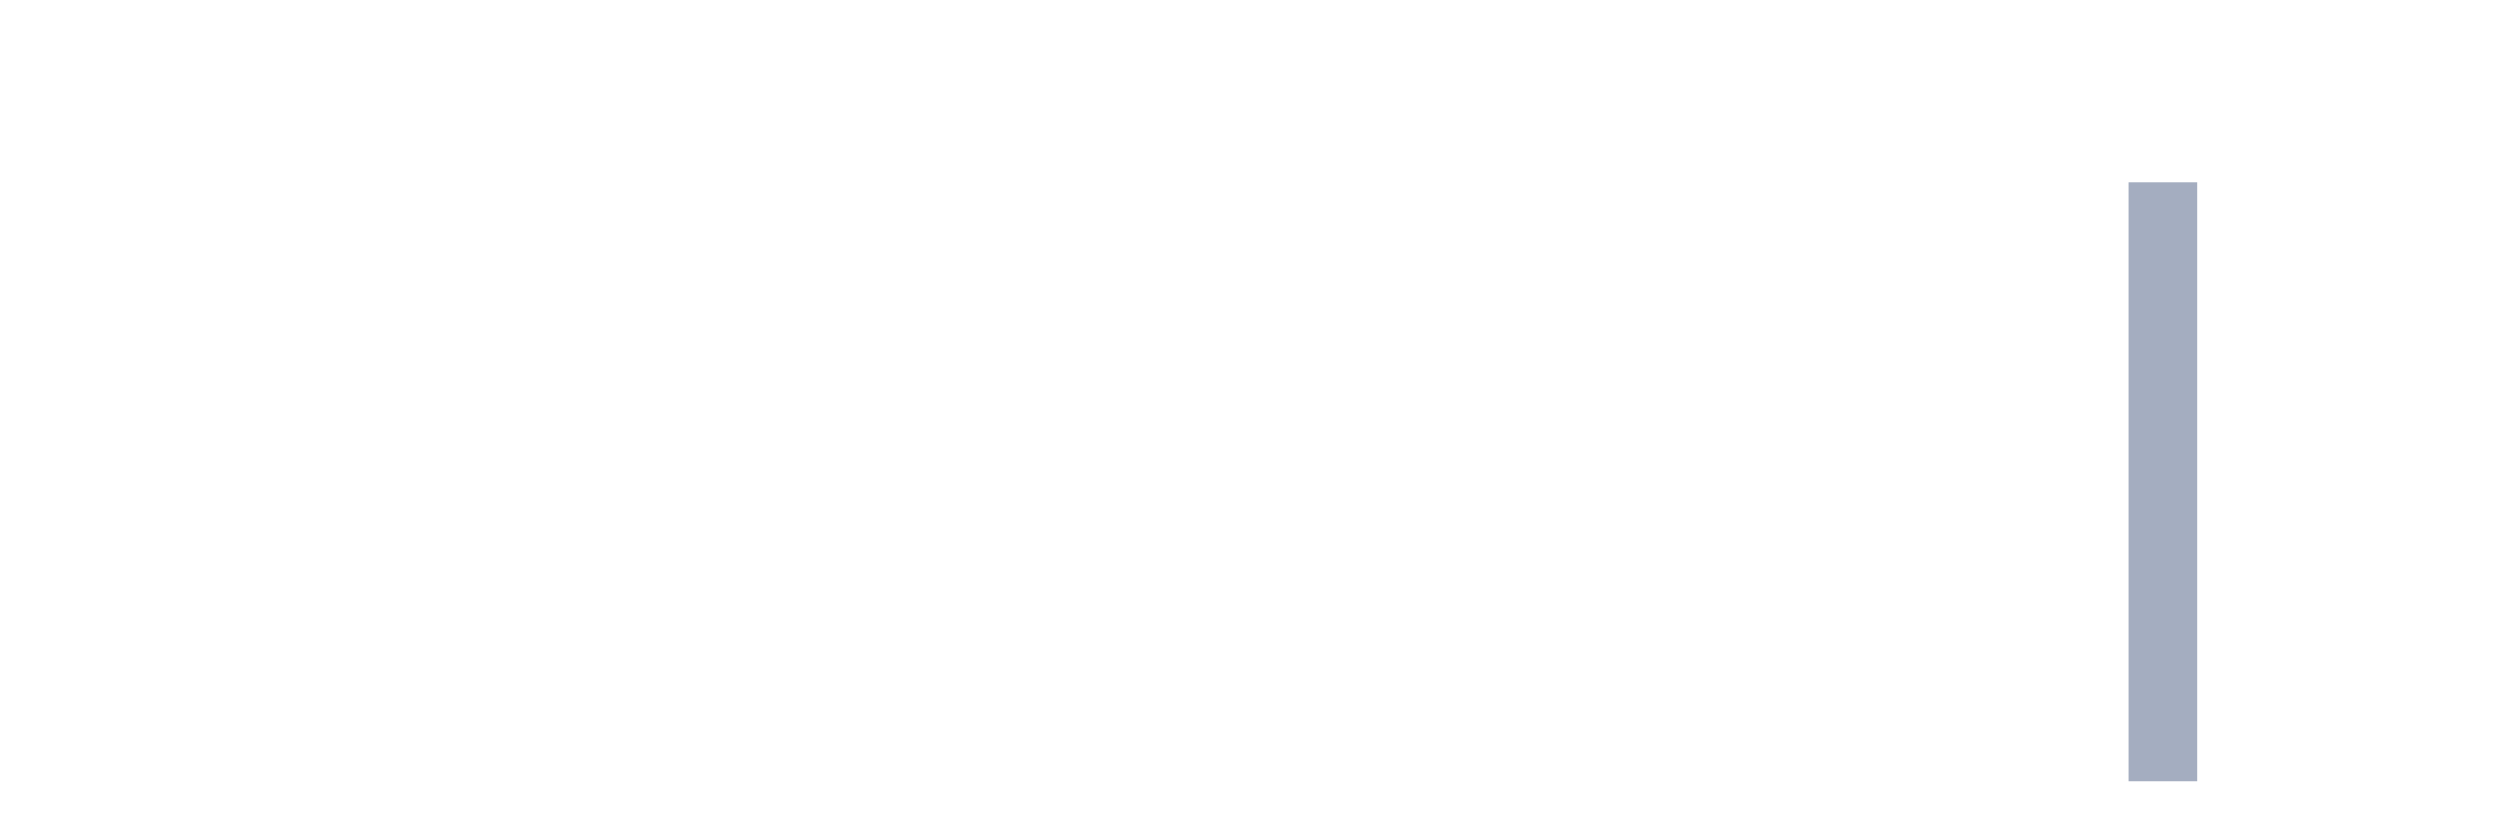
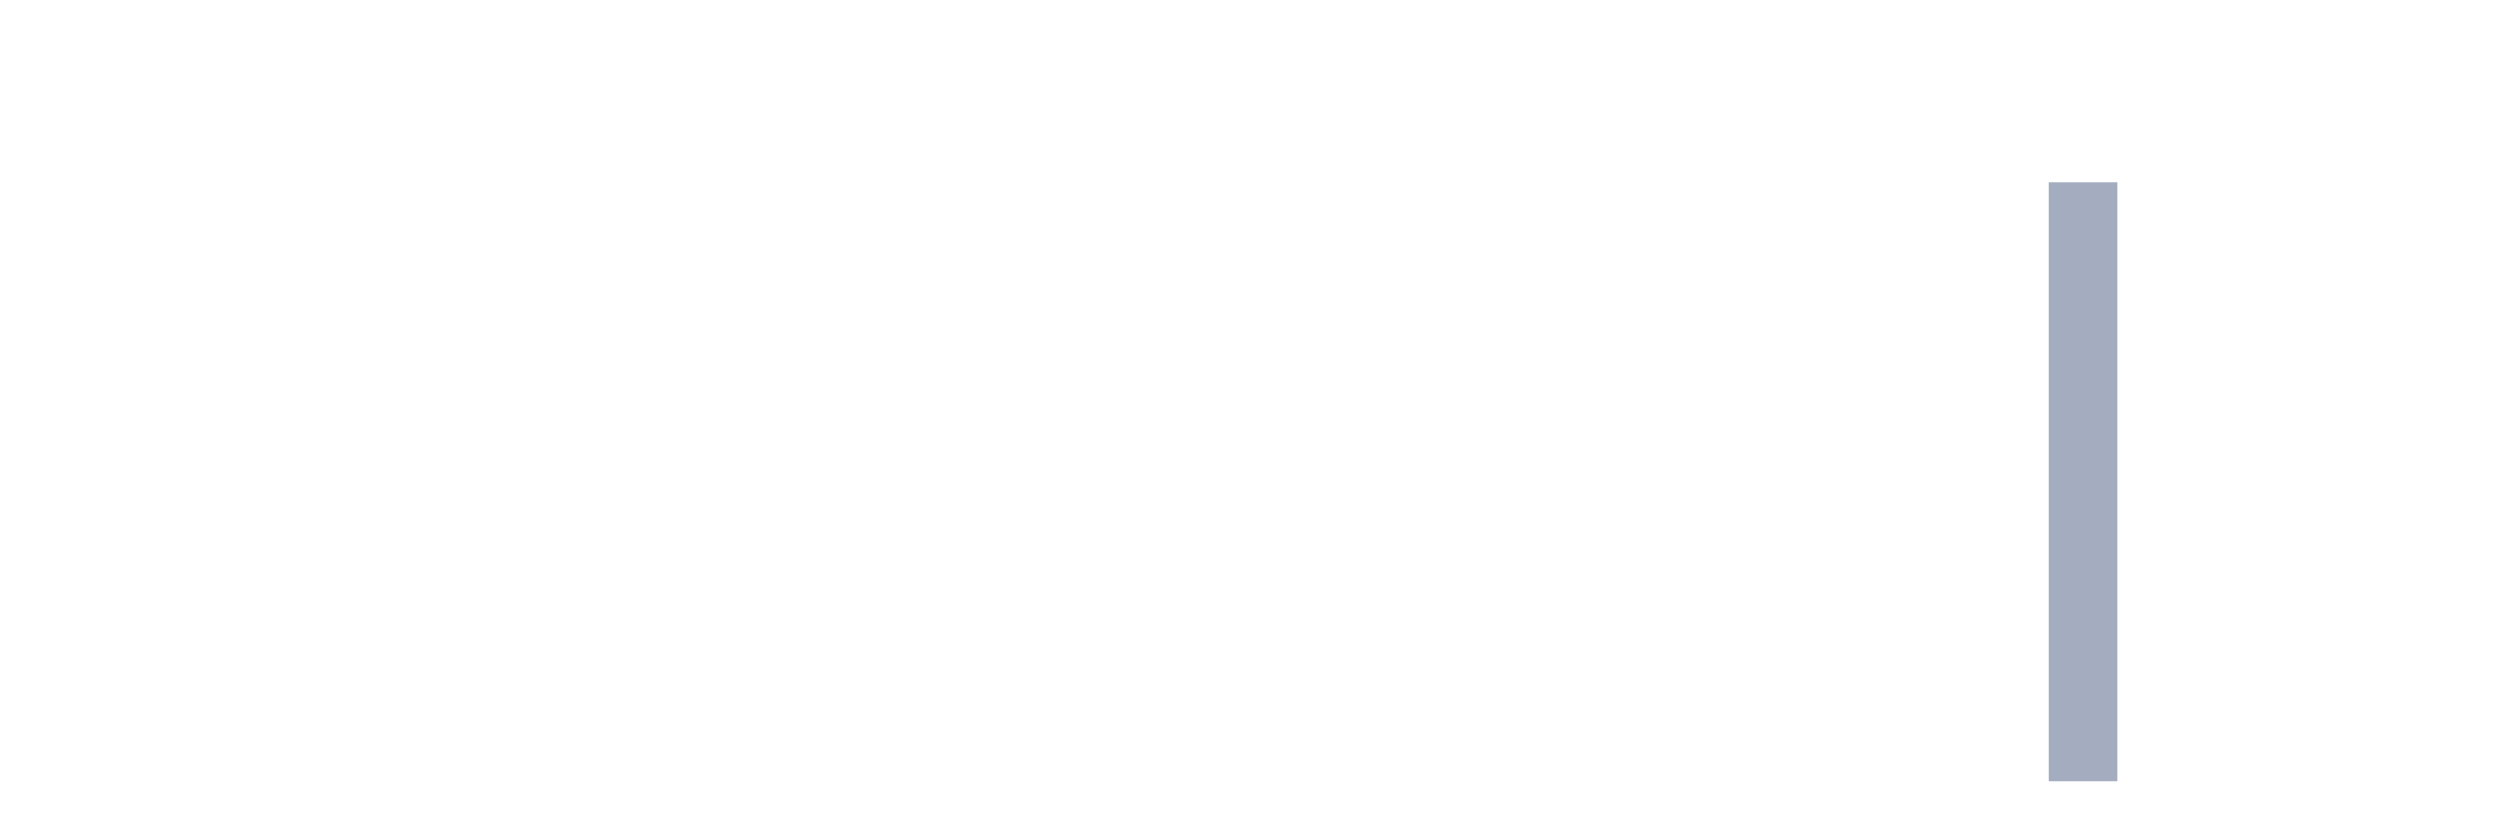
<svg xmlns="http://www.w3.org/2000/svg" viewBox="0 0 480 160">
  <g transform="translate(10,10)">
    <rect class="bar" x="0.153" width="13.175" y="140" height="0" fill="rgb(164,173,192)" />
    <rect class="bar" x="15.482" width="13.175" y="140" height="0" fill="rgb(164,173,192)" />
    <rect class="bar" x="30.81" width="13.175" y="140" height="0" fill="rgb(164,173,192)" />
    <rect class="bar" x="46.138" width="13.175" y="140" height="0" fill="rgb(164,173,192)" />
    <rect class="bar" x="61.466" width="13.175" y="140" height="0" fill="rgb(164,173,192)" />
    <rect class="bar" x="76.794" width="13.175" y="140" height="0" fill="rgb(164,173,192)" />
    <rect class="bar" x="92.123" width="13.175" y="140" height="0" fill="rgb(164,173,192)" />
    <rect class="bar" x="107.451" width="13.175" y="140" height="0" fill="rgb(164,173,192)" />
    <rect class="bar" x="122.779" width="13.175" y="140" height="0" fill="rgb(164,173,192)" />
    <rect class="bar" x="138.107" width="13.175" y="140" height="0" fill="rgb(164,173,192)" />
    <rect class="bar" x="153.436" width="13.175" y="140" height="0" fill="rgb(164,173,192)" />
    <rect class="bar" x="168.764" width="13.175" y="140" height="0" fill="rgb(164,173,192)" />
    <rect class="bar" x="184.092" width="13.175" y="140" height="0" fill="rgb(164,173,192)" />
    <rect class="bar" x="199.42" width="13.175" y="140" height="0" fill="rgb(164,173,192)" />
    <rect class="bar" x="214.748" width="13.175" y="140" height="0" fill="rgb(164,173,192)" />
    <rect class="bar" x="230.077" width="13.175" y="140" height="0" fill="rgb(164,173,192)" />
    <rect class="bar" x="245.405" width="13.175" y="140" height="0" fill="rgb(164,173,192)" />
    <rect class="bar" x="260.733" width="13.175" y="140" height="0" fill="rgb(164,173,192)" />
    <rect class="bar" x="276.061" width="13.175" y="140" height="0" fill="rgb(164,173,192)" />
    <rect class="bar" x="291.39" width="13.175" y="140" height="0" fill="rgb(164,173,192)" />
    <rect class="bar" x="306.718" width="13.175" y="140" height="0" fill="rgb(164,173,192)" />
    <rect class="bar" x="322.046" width="13.175" y="140" height="0" fill="rgb(164,173,192)" />
    <rect class="bar" x="337.374" width="13.175" y="140" height="0" fill="rgb(164,173,192)" />
    <rect class="bar" x="352.702" width="13.175" y="140" height="0" fill="rgb(164,173,192)" />
    <rect class="bar" x="368.031" width="13.175" y="140" height="0" fill="rgb(164,173,192)" />
-     <rect class="bar" x="383.359" width="13.175" y="140" height="0" fill="rgb(164,173,192)" />
-     <rect class="bar" x="398.687" width="13.175" y="25" height="115" fill="rgb(164,173,192)" />
+     <rect class="bar" x="383.359" width="13.175" y="25" height="115" fill="rgb(164,173,192)" />
+     <rect class="bar" x="398.687" width="13.175" y="140" height="0" fill="rgb(164,173,192)" />
    <rect class="bar" x="414.015" width="13.175" y="140" height="0" fill="rgb(164,173,192)" />
    <rect class="bar" x="429.344" width="13.175" y="140" height="0" fill="rgb(164,173,192)" />
    <rect class="bar" x="444.672" width="13.175" y="140" height="0" fill="rgb(164,173,192)" />
  </g>
</svg>
